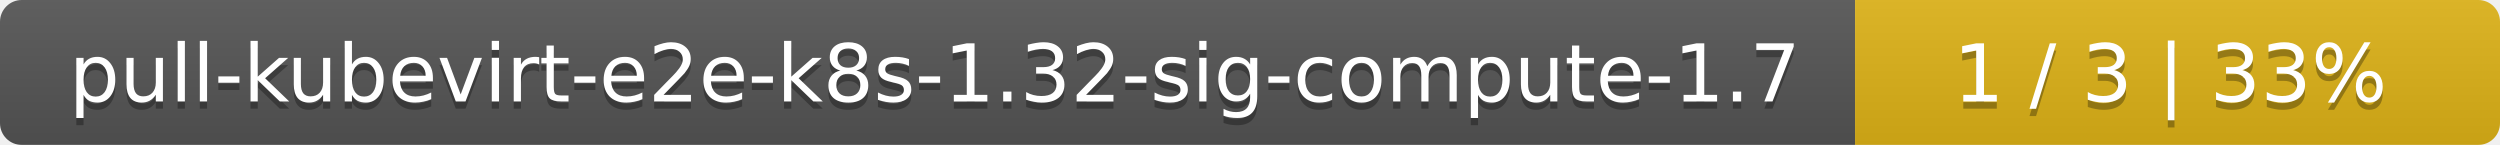
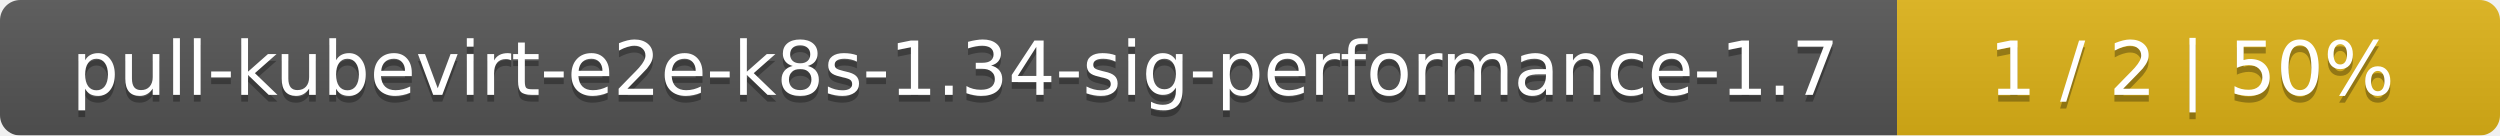
- <svg xmlns="http://www.w3.org/2000/svg" width="345" height="20">
+ <svg xmlns="http://www.w3.org/2000/svg" width="369" height="20">
  <linearGradient id="smooth" x2="0" y2="100%">
    <stop offset="0" stop-color="#bbb" stop-opacity=".1" />
    <stop offset="1" stop-opacity=".1" />
  </linearGradient>
  <mask id="round">
-     <rect width="345" height="20" rx="3" fill="#fff" />
+     <rect width="369" height="20" rx="3" fill="#fff" />
  </mask>
  <g mask="url(#round)">
-     <rect width="256" height="20" fill="#555" />
-     <rect x="256" width="89" height="20" fill="#dfb317" />
-     <rect width="345" height="20" fill="url(#smooth)" />
+     <rect width="280" height="20" fill="#555" />
+     <rect x="280" width="89" height="20" fill="#dfb317" />
+     <rect width="369" height="20" fill="url(#smooth)" />
  </g>
  <g fill="#fff" text-anchor="middle" font-family="DejaVu Sans,Verdana,Geneva,sans-serif" font-size="11">
-     <text x="129" y="15" fill="#010101" fill-opacity=".3">pull-kubevirt-e2e-k8s-1.32-sig-compute-1.7</text>
-     <text x="129" y="14">pull-kubevirt-e2e-k8s-1.32-sig-compute-1.7</text>
-     <text x="299.5" y="15" fill="#010101" fill-opacity=".3">1 / 3    |    33%</text>
-     <text x="299.5" y="14">1 / 3    |    33%</text>
+     <text x="141" y="15" fill="#010101" fill-opacity=".3">pull-kubevirt-e2e-k8s-1.34-sig-performance-1.7</text>
+     <text x="141" y="14">pull-kubevirt-e2e-k8s-1.34-sig-performance-1.7</text>
+     <text x="323.5" y="15" fill="#010101" fill-opacity=".3">1 / 2    |    50%</text>
+     <text x="323.5" y="14">1 / 2    |    50%</text>
  </g>
</svg>
